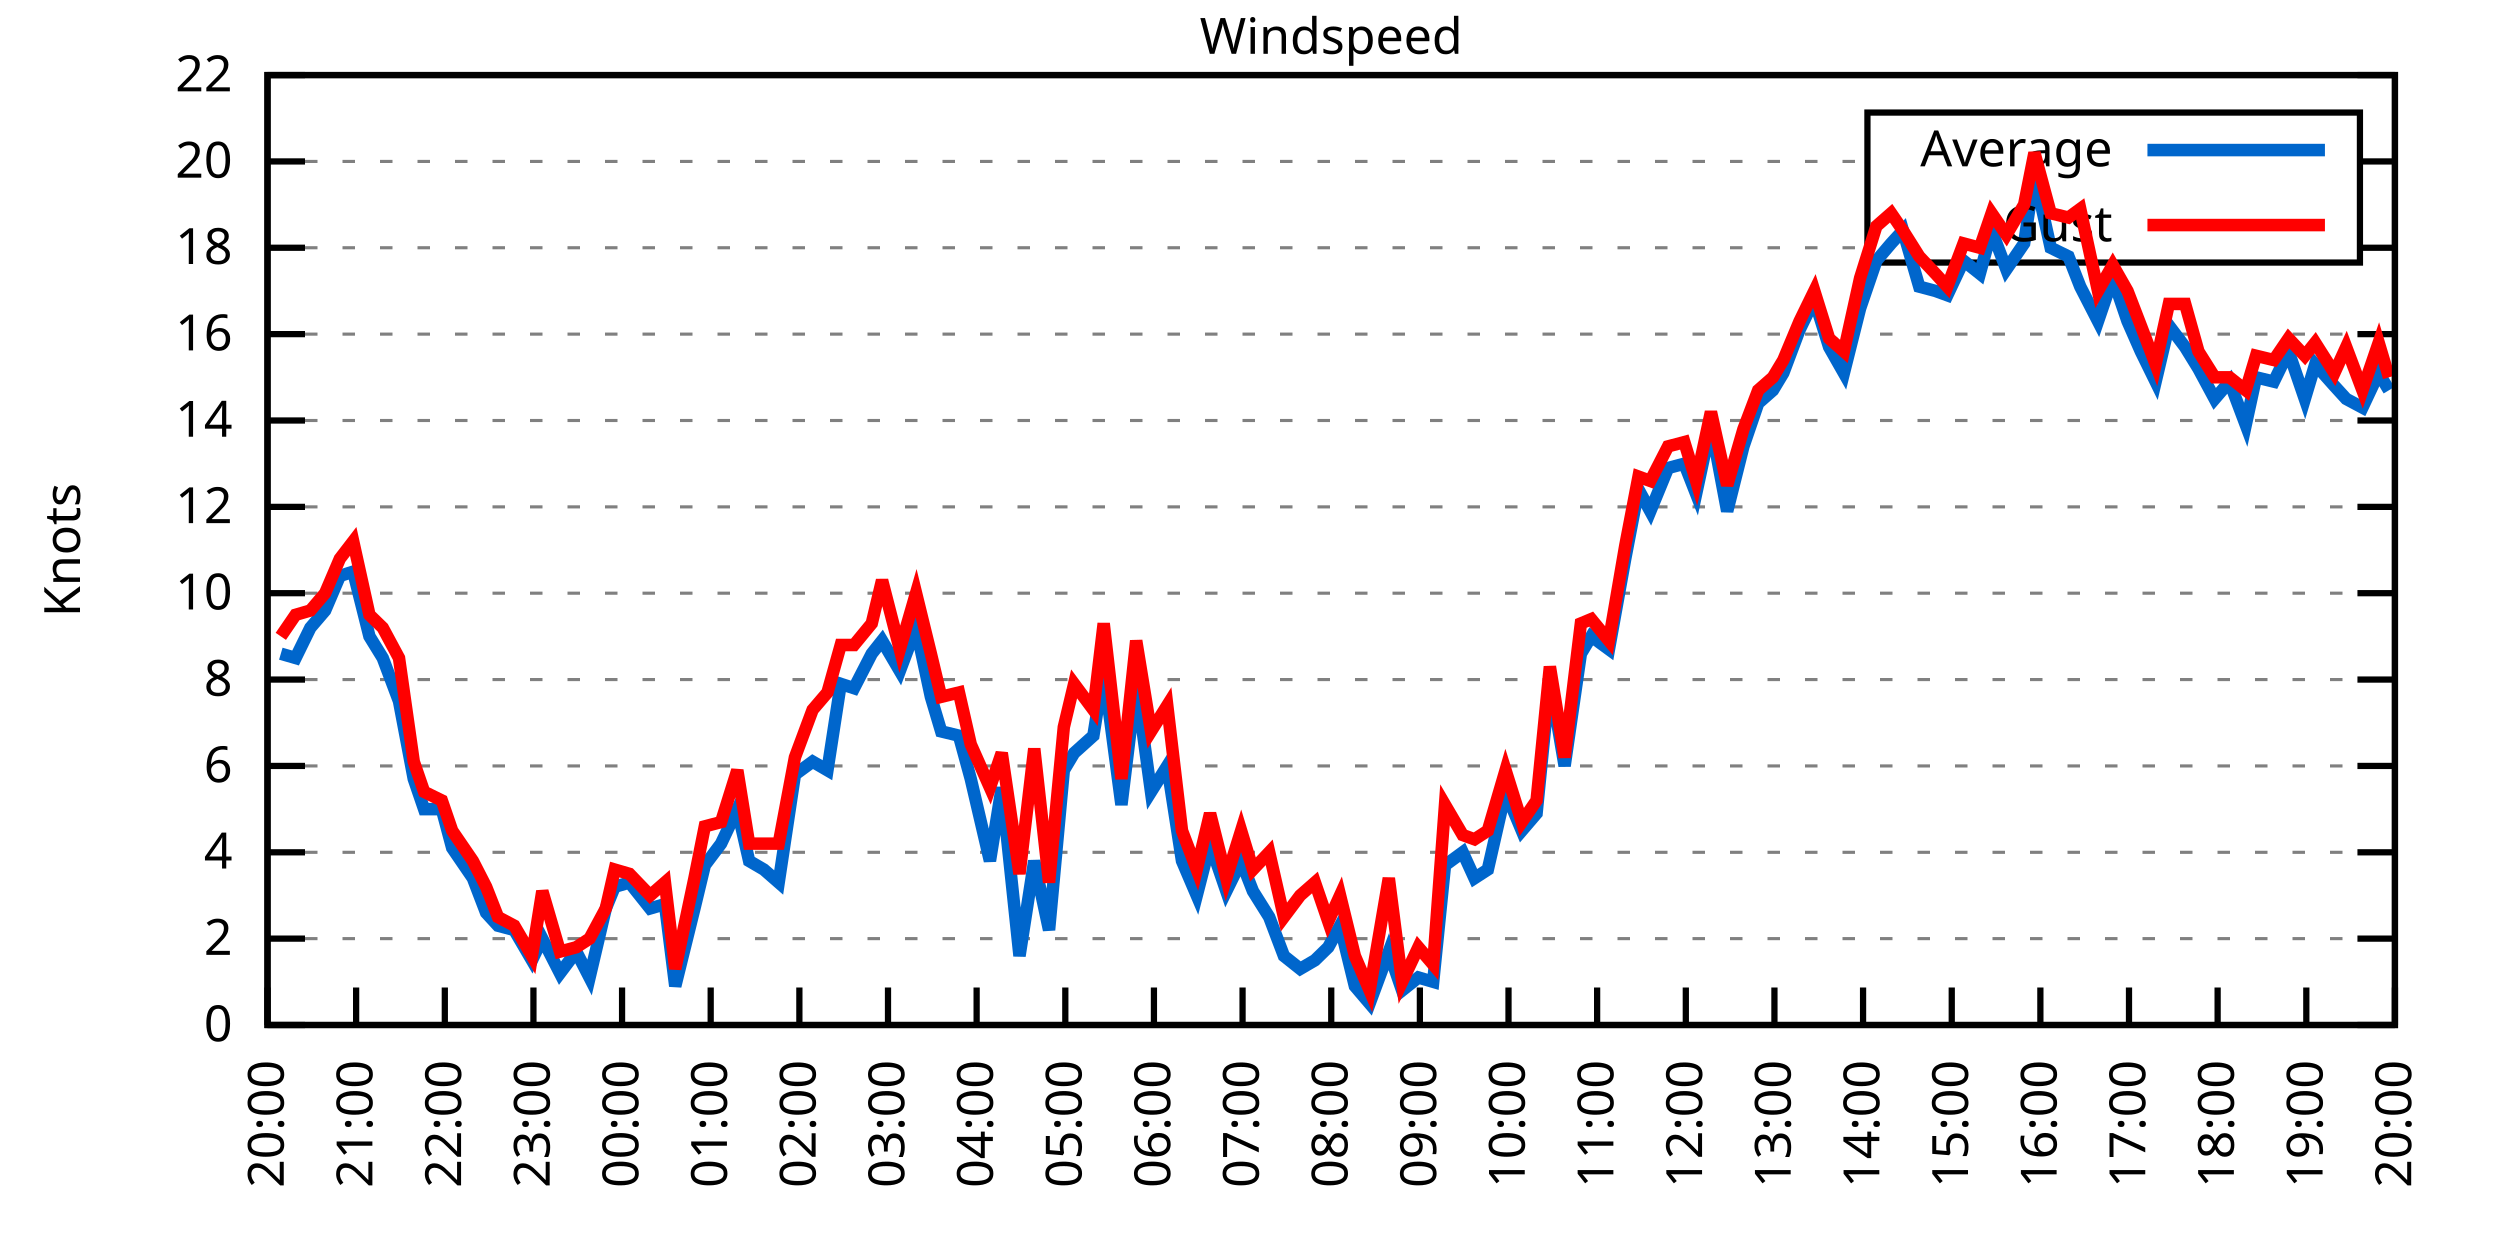
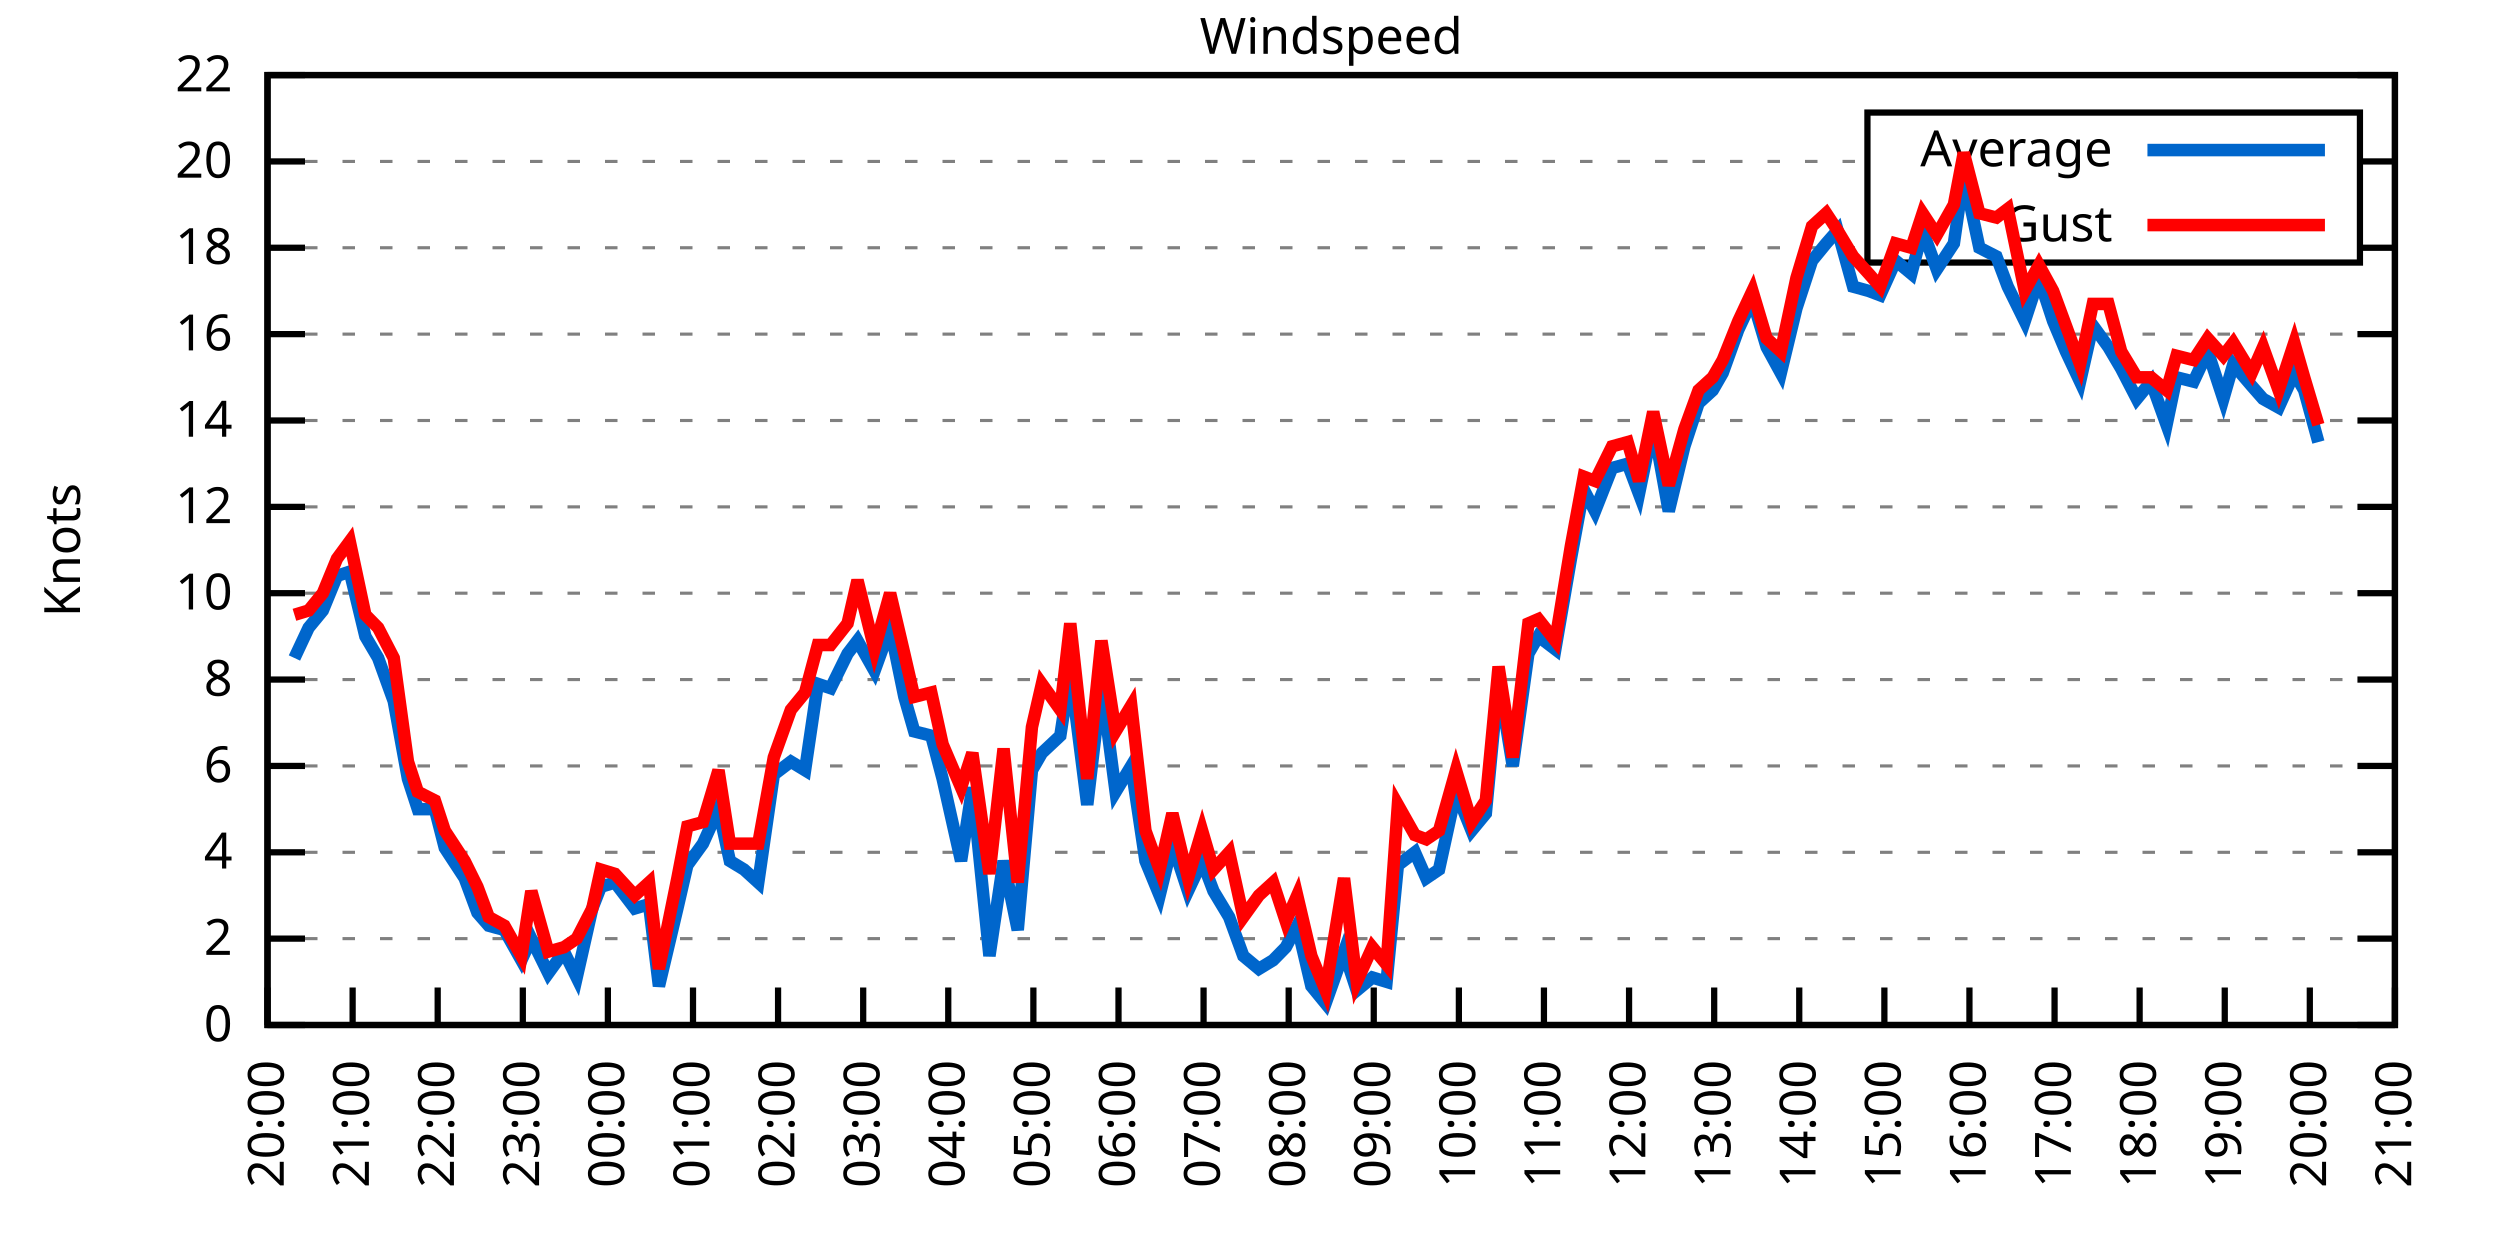
<svg xmlns="http://www.w3.org/2000/svg" xmlns:xlink="http://www.w3.org/1999/xlink" width="400" height="200" viewBox="0 0 400 200">
  <g id="gnuplot_canvas">
    <rect x="0" y="0" width="400" height="200" fill="none" />
    <defs>
      <circle id="gpDot" r="0.5" stroke-width="0.5" stroke="currentColor" />
      <path id="gpPt0" stroke-width="0.333" stroke="currentColor" d="M-1,0 h2 M0,-1 v2" />
      <path id="gpPt1" stroke-width="0.333" stroke="currentColor" d="M-1,-1 L1,1 M1,-1 L-1,1" />
      <path id="gpPt2" stroke-width="0.333" stroke="currentColor" d="M-1,0 L1,0 M0,-1 L0,1 M-1,-1 L1,1 M-1,1 L1,-1" />
      <rect id="gpPt3" stroke-width="0.333" stroke="currentColor" x="-1" y="-1" width="2" height="2" />
      <rect id="gpPt4" stroke-width="0.333" stroke="currentColor" fill="currentColor" x="-1" y="-1" width="2" height="2" />
      <circle id="gpPt5" stroke-width="0.333" stroke="currentColor" cx="0" cy="0" r="1" />
      <use xlink:href="#gpPt5" id="gpPt6" fill="currentColor" stroke="none" />
      <path id="gpPt7" stroke-width="0.333" stroke="currentColor" d="M0,-1.33 L-1.33,0.67 L1.33,0.67 z" />
      <use xlink:href="#gpPt7" id="gpPt8" fill="currentColor" stroke="none" />
      <use xlink:href="#gpPt7" id="gpPt9" stroke="currentColor" transform="rotate(180)" />
      <use xlink:href="#gpPt9" id="gpPt10" fill="currentColor" stroke="none" />
      <use xlink:href="#gpPt3" id="gpPt11" stroke="currentColor" transform="rotate(45)" />
      <use xlink:href="#gpPt11" id="gpPt12" fill="currentColor" stroke="none" />
      <path id="gpPt13" stroke-width="0.333" stroke="currentColor" d="M0,1.330 L1.265,0.411 L0.782,-1.067 L-0.782,-1.076 L-1.265,0.411 z" />
      <use xlink:href="#gpPt13" id="gpPt14" fill="currentColor" stroke="none" />
      <filter id="textbox" filterUnits="objectBoundingBox" x="0" y="0" height="1" width="1">
        <feFlood flood-color="white" flood-opacity="1" result="bgnd" />
        <feComposite in="SourceGraphic" in2="bgnd" operator="atop" />
      </filter>
      <filter id="greybox" filterUnits="objectBoundingBox" x="0" y="0" height="1" width="1">
        <feFlood flood-color="lightgrey" flood-opacity="1" result="grey" />
        <feComposite in="SourceGraphic" in2="grey" operator="atop" />
      </filter>
    </defs>
    <g fill="none" color="white" stroke="currentColor" stroke-width="1.00" stroke-linecap="butt" stroke-linejoin="miter">
</g>
    <g fill="none" color="black" stroke="currentColor" stroke-width="1.00" stroke-linecap="butt" stroke-linejoin="miter">
      <g stroke="none" shape-rendering="crispEdges">
        <polygon fill="rgb(255, 255, 255)" points="42.80,164.00 383.18,164.00 383.18,12.02 42.80,12.02 " />
      </g>
    </g>
    <g fill="none" color="black" stroke="currentColor" stroke-width="1.00" stroke-linecap="butt" stroke-linejoin="miter">
</g>
    <g fill="none" color="black" stroke="black" stroke-width="0.50" stroke-linecap="butt" stroke-linejoin="miter">
</g>
    <g fill="none" color="gray" stroke="currentColor" stroke-width="0.50" stroke-linecap="butt" stroke-linejoin="miter">
      <path stroke="gray" stroke-dasharray="2,4" class="gridline" d="M42.80,164.00 L383.19,164.00  " />
    </g>
    <g fill="none" color="gray" stroke="gray" stroke-width="1.00" stroke-linecap="butt" stroke-linejoin="miter">
</g>
    <g fill="none" color="black" stroke="currentColor" stroke-width="1.00" stroke-linecap="butt" stroke-linejoin="miter">
      <path stroke="black" d="M42.80,164.00 L48.80,164.00 M383.19,164.00 L377.19,164.00  " />
      <g transform="translate(37.20,166.60)" stroke="none" fill="black" font-family="Sans" font-size="8.00" text-anchor="end">
        <text>
          <tspan font-family="Sans"> 0</tspan>
        </text>
      </g>
    </g>
    <g fill="none" color="black" stroke="currentColor" stroke-width="1.00" stroke-linecap="butt" stroke-linejoin="miter">
</g>
    <g fill="none" color="black" stroke="black" stroke-width="0.50" stroke-linecap="butt" stroke-linejoin="miter">
</g>
    <g fill="none" color="gray" stroke="currentColor" stroke-width="0.50" stroke-linecap="butt" stroke-linejoin="miter">
      <path stroke="gray" stroke-dasharray="2,4" class="gridline" d="M42.80,150.18 L383.19,150.18  " />
    </g>
    <g fill="none" color="gray" stroke="gray" stroke-width="1.00" stroke-linecap="butt" stroke-linejoin="miter">
</g>
    <g fill="none" color="black" stroke="currentColor" stroke-width="1.00" stroke-linecap="butt" stroke-linejoin="miter">
      <path stroke="black" d="M42.80,150.18 L48.80,150.18 M383.19,150.18 L377.19,150.18  " />
      <g transform="translate(37.20,152.78)" stroke="none" fill="black" font-family="Sans" font-size="8.00" text-anchor="end">
        <text>
          <tspan font-family="Sans"> 2</tspan>
        </text>
      </g>
    </g>
    <g fill="none" color="black" stroke="currentColor" stroke-width="1.00" stroke-linecap="butt" stroke-linejoin="miter">
</g>
    <g fill="none" color="black" stroke="black" stroke-width="0.50" stroke-linecap="butt" stroke-linejoin="miter">
</g>
    <g fill="none" color="gray" stroke="currentColor" stroke-width="0.50" stroke-linecap="butt" stroke-linejoin="miter">
      <path stroke="gray" stroke-dasharray="2,4" class="gridline" d="M42.80,136.37 L383.19,136.37  " />
    </g>
    <g fill="none" color="gray" stroke="gray" stroke-width="1.00" stroke-linecap="butt" stroke-linejoin="miter">
</g>
    <g fill="none" color="black" stroke="currentColor" stroke-width="1.00" stroke-linecap="butt" stroke-linejoin="miter">
      <path stroke="black" d="M42.80,136.37 L48.80,136.37 M383.19,136.37 L377.19,136.37  " />
      <g transform="translate(37.20,138.97)" stroke="none" fill="black" font-family="Sans" font-size="8.00" text-anchor="end">
        <text>
          <tspan font-family="Sans"> 4</tspan>
        </text>
      </g>
    </g>
    <g fill="none" color="black" stroke="currentColor" stroke-width="1.00" stroke-linecap="butt" stroke-linejoin="miter">
</g>
    <g fill="none" color="black" stroke="black" stroke-width="0.50" stroke-linecap="butt" stroke-linejoin="miter">
</g>
    <g fill="none" color="gray" stroke="currentColor" stroke-width="0.50" stroke-linecap="butt" stroke-linejoin="miter">
      <path stroke="gray" stroke-dasharray="2,4" class="gridline" d="M42.80,122.55 L383.19,122.55  " />
    </g>
    <g fill="none" color="gray" stroke="gray" stroke-width="1.00" stroke-linecap="butt" stroke-linejoin="miter">
</g>
    <g fill="none" color="black" stroke="currentColor" stroke-width="1.00" stroke-linecap="butt" stroke-linejoin="miter">
      <path stroke="black" d="M42.80,122.55 L48.80,122.55 M383.19,122.55 L377.19,122.55  " />
      <g transform="translate(37.20,125.15)" stroke="none" fill="black" font-family="Sans" font-size="8.00" text-anchor="end">
        <text>
          <tspan font-family="Sans"> 6</tspan>
        </text>
      </g>
    </g>
    <g fill="none" color="black" stroke="currentColor" stroke-width="1.00" stroke-linecap="butt" stroke-linejoin="miter">
</g>
    <g fill="none" color="black" stroke="black" stroke-width="0.50" stroke-linecap="butt" stroke-linejoin="miter">
</g>
    <g fill="none" color="gray" stroke="currentColor" stroke-width="0.50" stroke-linecap="butt" stroke-linejoin="miter">
      <path stroke="gray" stroke-dasharray="2,4" class="gridline" d="M42.80,108.73 L383.19,108.73  " />
    </g>
    <g fill="none" color="gray" stroke="gray" stroke-width="1.00" stroke-linecap="butt" stroke-linejoin="miter">
</g>
    <g fill="none" color="black" stroke="currentColor" stroke-width="1.00" stroke-linecap="butt" stroke-linejoin="miter">
      <path stroke="black" d="M42.80,108.73 L48.80,108.73 M383.19,108.73 L377.19,108.73  " />
      <g transform="translate(37.20,111.33)" stroke="none" fill="black" font-family="Sans" font-size="8.00" text-anchor="end">
        <text>
          <tspan font-family="Sans"> 8</tspan>
        </text>
      </g>
    </g>
    <g fill="none" color="black" stroke="currentColor" stroke-width="1.00" stroke-linecap="butt" stroke-linejoin="miter">
</g>
    <g fill="none" color="black" stroke="black" stroke-width="0.50" stroke-linecap="butt" stroke-linejoin="miter">
</g>
    <g fill="none" color="gray" stroke="currentColor" stroke-width="0.50" stroke-linecap="butt" stroke-linejoin="miter">
      <path stroke="gray" stroke-dasharray="2,4" class="gridline" d="M42.80,94.91 L383.19,94.91  " />
    </g>
    <g fill="none" color="gray" stroke="gray" stroke-width="1.00" stroke-linecap="butt" stroke-linejoin="miter">
</g>
    <g fill="none" color="black" stroke="currentColor" stroke-width="1.00" stroke-linecap="butt" stroke-linejoin="miter">
      <path stroke="black" d="M42.80,94.91 L48.80,94.91 M383.19,94.91 L377.19,94.91  " />
      <g transform="translate(37.20,97.51)" stroke="none" fill="black" font-family="Sans" font-size="8.00" text-anchor="end">
        <text>
          <tspan font-family="Sans"> 10</tspan>
        </text>
      </g>
    </g>
    <g fill="none" color="black" stroke="currentColor" stroke-width="1.00" stroke-linecap="butt" stroke-linejoin="miter">
</g>
    <g fill="none" color="black" stroke="black" stroke-width="0.50" stroke-linecap="butt" stroke-linejoin="miter">
</g>
    <g fill="none" color="gray" stroke="currentColor" stroke-width="0.50" stroke-linecap="butt" stroke-linejoin="miter">
      <path stroke="gray" stroke-dasharray="2,4" class="gridline" d="M42.80,81.10 L383.19,81.10  " />
    </g>
    <g fill="none" color="gray" stroke="gray" stroke-width="1.00" stroke-linecap="butt" stroke-linejoin="miter">
</g>
    <g fill="none" color="black" stroke="currentColor" stroke-width="1.00" stroke-linecap="butt" stroke-linejoin="miter">
      <path stroke="black" d="M42.80,81.10 L48.80,81.10 M383.19,81.10 L377.19,81.10  " />
      <g transform="translate(37.20,83.70)" stroke="none" fill="black" font-family="Sans" font-size="8.00" text-anchor="end">
        <text>
          <tspan font-family="Sans"> 12</tspan>
        </text>
      </g>
    </g>
    <g fill="none" color="black" stroke="currentColor" stroke-width="1.00" stroke-linecap="butt" stroke-linejoin="miter">
</g>
    <g fill="none" color="black" stroke="black" stroke-width="0.50" stroke-linecap="butt" stroke-linejoin="miter">
</g>
    <g fill="none" color="gray" stroke="currentColor" stroke-width="0.50" stroke-linecap="butt" stroke-linejoin="miter">
      <path stroke="gray" stroke-dasharray="2,4" class="gridline" d="M42.80,67.28 L383.19,67.28  " />
    </g>
    <g fill="none" color="gray" stroke="gray" stroke-width="1.00" stroke-linecap="butt" stroke-linejoin="miter">
</g>
    <g fill="none" color="black" stroke="currentColor" stroke-width="1.00" stroke-linecap="butt" stroke-linejoin="miter">
      <path stroke="black" d="M42.80,67.28 L48.80,67.28 M383.19,67.28 L377.19,67.28  " />
      <g transform="translate(37.20,69.88)" stroke="none" fill="black" font-family="Sans" font-size="8.00" text-anchor="end">
        <text>
          <tspan font-family="Sans"> 14</tspan>
        </text>
      </g>
    </g>
    <g fill="none" color="black" stroke="currentColor" stroke-width="1.00" stroke-linecap="butt" stroke-linejoin="miter">
</g>
    <g fill="none" color="black" stroke="black" stroke-width="0.50" stroke-linecap="butt" stroke-linejoin="miter">
</g>
    <g fill="none" color="gray" stroke="currentColor" stroke-width="0.50" stroke-linecap="butt" stroke-linejoin="miter">
      <path stroke="gray" stroke-dasharray="2,4" class="gridline" d="M42.80,53.46 L383.19,53.46  " />
    </g>
    <g fill="none" color="gray" stroke="gray" stroke-width="1.00" stroke-linecap="butt" stroke-linejoin="miter">
</g>
    <g fill="none" color="black" stroke="currentColor" stroke-width="1.00" stroke-linecap="butt" stroke-linejoin="miter">
      <path stroke="black" d="M42.80,53.46 L48.80,53.46 M383.19,53.46 L377.19,53.46  " />
      <g transform="translate(37.20,56.06)" stroke="none" fill="black" font-family="Sans" font-size="8.00" text-anchor="end">
        <text>
          <tspan font-family="Sans"> 16</tspan>
        </text>
      </g>
    </g>
    <g fill="none" color="black" stroke="currentColor" stroke-width="1.00" stroke-linecap="butt" stroke-linejoin="miter">
</g>
    <g fill="none" color="black" stroke="black" stroke-width="0.50" stroke-linecap="butt" stroke-linejoin="miter">
</g>
    <g fill="none" color="gray" stroke="currentColor" stroke-width="0.50" stroke-linecap="butt" stroke-linejoin="miter">
      <path stroke="gray" stroke-dasharray="2,4" class="gridline" d="M42.80,39.64 L298.79,39.64 M377.59,39.64 L383.19,39.64  " />
    </g>
    <g fill="none" color="gray" stroke="gray" stroke-width="1.00" stroke-linecap="butt" stroke-linejoin="miter">
</g>
    <g fill="none" color="black" stroke="currentColor" stroke-width="1.00" stroke-linecap="butt" stroke-linejoin="miter">
      <path stroke="black" d="M42.80,39.64 L48.80,39.64 M383.19,39.64 L377.19,39.64  " />
      <g transform="translate(37.20,42.24)" stroke="none" fill="black" font-family="Sans" font-size="8.00" text-anchor="end">
        <text>
          <tspan font-family="Sans"> 18</tspan>
        </text>
      </g>
    </g>
    <g fill="none" color="black" stroke="currentColor" stroke-width="1.00" stroke-linecap="butt" stroke-linejoin="miter">
</g>
    <g fill="none" color="black" stroke="black" stroke-width="0.50" stroke-linecap="butt" stroke-linejoin="miter">
</g>
    <g fill="none" color="gray" stroke="currentColor" stroke-width="0.50" stroke-linecap="butt" stroke-linejoin="miter">
      <path stroke="gray" stroke-dasharray="2,4" class="gridline" d="M42.80,25.83 L298.79,25.83 M377.59,25.83 L383.19,25.83  " />
    </g>
    <g fill="none" color="gray" stroke="gray" stroke-width="1.00" stroke-linecap="butt" stroke-linejoin="miter">
</g>
    <g fill="none" color="black" stroke="currentColor" stroke-width="1.00" stroke-linecap="butt" stroke-linejoin="miter">
      <path stroke="black" d="M42.80,25.83 L48.80,25.83 M383.19,25.83 L377.19,25.83  " />
      <g transform="translate(37.20,28.43)" stroke="none" fill="black" font-family="Sans" font-size="8.00" text-anchor="end">
        <text>
          <tspan font-family="Sans"> 20</tspan>
        </text>
      </g>
    </g>
    <g fill="none" color="black" stroke="currentColor" stroke-width="1.00" stroke-linecap="butt" stroke-linejoin="miter">
</g>
    <g fill="none" color="black" stroke="black" stroke-width="0.50" stroke-linecap="butt" stroke-linejoin="miter">
</g>
    <g fill="none" color="gray" stroke="currentColor" stroke-width="0.50" stroke-linecap="butt" stroke-linejoin="miter">
      <path stroke="gray" stroke-dasharray="2,4" class="gridline" d="M42.80,12.01 L383.19,12.01  " />
    </g>
    <g fill="none" color="gray" stroke="gray" stroke-width="1.00" stroke-linecap="butt" stroke-linejoin="miter">
</g>
    <g fill="none" color="black" stroke="currentColor" stroke-width="1.00" stroke-linecap="butt" stroke-linejoin="miter">
      <path stroke="black" d="M42.80,12.01 L48.80,12.01 M383.19,12.01 L377.19,12.01  " />
      <g transform="translate(37.20,14.61)" stroke="none" fill="black" font-family="Sans" font-size="8.00" text-anchor="end">
        <text>
          <tspan font-family="Sans"> 22</tspan>
        </text>
      </g>
    </g>
    <g fill="none" color="black" stroke="currentColor" stroke-width="1.00" stroke-linecap="butt" stroke-linejoin="miter">
      <path stroke="black" d="M42.80,164.00 L42.80,158.00  " />
      <g transform="translate(45.40,169.60) rotate(270.00)" stroke="none" fill="black" font-family="Sans" font-size="8.00" text-anchor="end">
        <text>
          <tspan font-family="Sans">20:00</tspan>
        </text>
      </g>
    </g>
    <g fill="none" color="black" stroke="currentColor" stroke-width="1.00" stroke-linecap="butt" stroke-linejoin="miter">
-       <path stroke="black" d="M56.98,164.00 L56.98,158.00  " />
-       <g transform="translate(59.58,169.60) rotate(270.00)" stroke="none" fill="black" font-family="Sans" font-size="8.00" text-anchor="end">
+       <path stroke="black" d="M56.42,164.00 L56.42,158.00  " />
+       <g transform="translate(59.02,169.60) rotate(270.00)" stroke="none" fill="black" font-family="Sans" font-size="8.00" text-anchor="end">
        <text>
          <tspan font-family="Sans">21:00</tspan>
        </text>
      </g>
    </g>
    <g fill="none" color="black" stroke="currentColor" stroke-width="1.00" stroke-linecap="butt" stroke-linejoin="miter">
-       <path stroke="black" d="M71.17,164.00 L71.17,158.00  " />
-       <g transform="translate(73.77,169.60) rotate(270.00)" stroke="none" fill="black" font-family="Sans" font-size="8.00" text-anchor="end">
+       <path stroke="black" d="M70.03,164.00 L70.03,158.00  " />
+       <g transform="translate(72.63,169.60) rotate(270.00)" stroke="none" fill="black" font-family="Sans" font-size="8.00" text-anchor="end">
        <text>
          <tspan font-family="Sans">22:00</tspan>
        </text>
      </g>
    </g>
    <g fill="none" color="black" stroke="currentColor" stroke-width="1.00" stroke-linecap="butt" stroke-linejoin="miter">
-       <path stroke="black" d="M85.35,164.00 L85.35,158.00  " />
-       <g transform="translate(87.95,169.60) rotate(270.00)" stroke="none" fill="black" font-family="Sans" font-size="8.00" text-anchor="end">
+       <path stroke="black" d="M83.65,164.00 L83.65,158.00  " />
+       <g transform="translate(86.25,169.60) rotate(270.00)" stroke="none" fill="black" font-family="Sans" font-size="8.00" text-anchor="end">
        <text>
          <tspan font-family="Sans">23:00</tspan>
        </text>
      </g>
    </g>
    <g fill="none" color="black" stroke="currentColor" stroke-width="1.00" stroke-linecap="butt" stroke-linejoin="miter">
-       <path stroke="black" d="M99.53,164.00 L99.53,158.00  " />
-       <g transform="translate(102.13,169.60) rotate(270.00)" stroke="none" fill="black" font-family="Sans" font-size="8.00" text-anchor="end">
+       <path stroke="black" d="M97.26,164.00 L97.26,158.00  " />
+       <g transform="translate(99.86,169.60) rotate(270.00)" stroke="none" fill="black" font-family="Sans" font-size="8.00" text-anchor="end">
        <text>
          <tspan font-family="Sans">00:00</tspan>
        </text>
      </g>
    </g>
    <g fill="none" color="black" stroke="currentColor" stroke-width="1.00" stroke-linecap="butt" stroke-linejoin="miter">
-       <path stroke="black" d="M113.71,164.00 L113.71,158.00  " />
-       <g transform="translate(116.31,169.60) rotate(270.00)" stroke="none" fill="black" font-family="Sans" font-size="8.00" text-anchor="end">
+       <path stroke="black" d="M110.88,164.00 L110.88,158.00  " />
+       <g transform="translate(113.48,169.60) rotate(270.00)" stroke="none" fill="black" font-family="Sans" font-size="8.00" text-anchor="end">
        <text>
          <tspan font-family="Sans">01:00</tspan>
        </text>
      </g>
    </g>
    <g fill="none" color="black" stroke="currentColor" stroke-width="1.00" stroke-linecap="butt" stroke-linejoin="miter">
-       <path stroke="black" d="M127.90,164.00 L127.90,158.00  " />
-       <g transform="translate(130.50,169.60) rotate(270.00)" stroke="none" fill="black" font-family="Sans" font-size="8.00" text-anchor="end">
+       <path stroke="black" d="M124.49,164.00 L124.49,158.00  " />
+       <g transform="translate(127.09,169.60) rotate(270.00)" stroke="none" fill="black" font-family="Sans" font-size="8.00" text-anchor="end">
        <text>
          <tspan font-family="Sans">02:00</tspan>
        </text>
      </g>
    </g>
    <g fill="none" color="black" stroke="currentColor" stroke-width="1.00" stroke-linecap="butt" stroke-linejoin="miter">
-       <path stroke="black" d="M142.08,164.00 L142.08,158.00  " />
-       <g transform="translate(144.68,169.60) rotate(270.00)" stroke="none" fill="black" font-family="Sans" font-size="8.00" text-anchor="end">
+       <path stroke="black" d="M138.11,164.00 L138.11,158.00  " />
+       <g transform="translate(140.71,169.60) rotate(270.00)" stroke="none" fill="black" font-family="Sans" font-size="8.00" text-anchor="end">
        <text>
          <tspan font-family="Sans">03:00</tspan>
        </text>
      </g>
    </g>
    <g fill="none" color="black" stroke="currentColor" stroke-width="1.00" stroke-linecap="butt" stroke-linejoin="miter">
-       <path stroke="black" d="M156.26,164.00 L156.26,158.00  " />
-       <g transform="translate(158.86,169.60) rotate(270.00)" stroke="none" fill="black" font-family="Sans" font-size="8.00" text-anchor="end">
+       <path stroke="black" d="M151.72,164.00 L151.72,158.00  " />
+       <g transform="translate(154.32,169.60) rotate(270.00)" stroke="none" fill="black" font-family="Sans" font-size="8.00" text-anchor="end">
        <text>
          <tspan font-family="Sans">04:00</tspan>
        </text>
      </g>
    </g>
    <g fill="none" color="black" stroke="currentColor" stroke-width="1.00" stroke-linecap="butt" stroke-linejoin="miter">
-       <path stroke="black" d="M170.45,164.00 L170.45,158.00  " />
-       <g transform="translate(173.05,169.60) rotate(270.00)" stroke="none" fill="black" font-family="Sans" font-size="8.00" text-anchor="end">
+       <path stroke="black" d="M165.34,164.00 L165.34,158.00  " />
+       <g transform="translate(167.94,169.60) rotate(270.00)" stroke="none" fill="black" font-family="Sans" font-size="8.00" text-anchor="end">
        <text>
          <tspan font-family="Sans">05:00</tspan>
        </text>
      </g>
    </g>
    <g fill="none" color="black" stroke="currentColor" stroke-width="1.00" stroke-linecap="butt" stroke-linejoin="miter">
-       <path stroke="black" d="M184.63,164.00 L184.63,158.00  " />
-       <g transform="translate(187.23,169.60) rotate(270.00)" stroke="none" fill="black" font-family="Sans" font-size="8.00" text-anchor="end">
+       <path stroke="black" d="M178.96,164.00 L178.96,158.00  " />
+       <g transform="translate(181.56,169.60) rotate(270.00)" stroke="none" fill="black" font-family="Sans" font-size="8.00" text-anchor="end">
        <text>
          <tspan font-family="Sans">06:00</tspan>
        </text>
      </g>
    </g>
    <g fill="none" color="black" stroke="currentColor" stroke-width="1.00" stroke-linecap="butt" stroke-linejoin="miter">
-       <path stroke="black" d="M198.81,164.00 L198.81,158.00  " />
-       <g transform="translate(201.41,169.60) rotate(270.00)" stroke="none" fill="black" font-family="Sans" font-size="8.00" text-anchor="end">
+       <path stroke="black" d="M192.57,164.00 L192.57,158.00  " />
+       <g transform="translate(195.17,169.60) rotate(270.00)" stroke="none" fill="black" font-family="Sans" font-size="8.00" text-anchor="end">
        <text>
          <tspan font-family="Sans">07:00</tspan>
        </text>
      </g>
    </g>
    <g fill="none" color="black" stroke="currentColor" stroke-width="1.00" stroke-linecap="butt" stroke-linejoin="miter">
-       <path stroke="black" d="M213.00,164.00 L213.00,158.00  " />
-       <g transform="translate(215.60,169.60) rotate(270.00)" stroke="none" fill="black" font-family="Sans" font-size="8.00" text-anchor="end">
+       <path stroke="black" d="M206.19,164.00 L206.19,158.00  " />
+       <g transform="translate(208.79,169.60) rotate(270.00)" stroke="none" fill="black" font-family="Sans" font-size="8.00" text-anchor="end">
        <text>
          <tspan font-family="Sans">08:00</tspan>
        </text>
      </g>
    </g>
    <g fill="none" color="black" stroke="currentColor" stroke-width="1.00" stroke-linecap="butt" stroke-linejoin="miter">
-       <path stroke="black" d="M227.18,164.00 L227.18,158.00  " />
-       <g transform="translate(229.78,169.60) rotate(270.00)" stroke="none" fill="black" font-family="Sans" font-size="8.00" text-anchor="end">
+       <path stroke="black" d="M219.80,164.00 L219.80,158.00  " />
+       <g transform="translate(222.40,169.60) rotate(270.00)" stroke="none" fill="black" font-family="Sans" font-size="8.00" text-anchor="end">
        <text>
          <tspan font-family="Sans">09:00</tspan>
        </text>
      </g>
    </g>
    <g fill="none" color="black" stroke="currentColor" stroke-width="1.00" stroke-linecap="butt" stroke-linejoin="miter">
-       <path stroke="black" d="M241.36,164.00 L241.36,158.00  " />
-       <g transform="translate(243.96,169.60) rotate(270.00)" stroke="none" fill="black" font-family="Sans" font-size="8.00" text-anchor="end">
+       <path stroke="black" d="M233.42,164.00 L233.42,158.00  " />
+       <g transform="translate(236.02,169.60) rotate(270.00)" stroke="none" fill="black" font-family="Sans" font-size="8.00" text-anchor="end">
        <text>
          <tspan font-family="Sans">10:00</tspan>
        </text>
      </g>
    </g>
    <g fill="none" color="black" stroke="currentColor" stroke-width="1.00" stroke-linecap="butt" stroke-linejoin="miter">
-       <path stroke="black" d="M255.54,164.00 L255.54,158.00  " />
-       <g transform="translate(258.14,169.60) rotate(270.00)" stroke="none" fill="black" font-family="Sans" font-size="8.00" text-anchor="end">
+       <path stroke="black" d="M247.03,164.00 L247.03,158.00  " />
+       <g transform="translate(249.63,169.60) rotate(270.00)" stroke="none" fill="black" font-family="Sans" font-size="8.00" text-anchor="end">
        <text>
          <tspan font-family="Sans">11:00</tspan>
        </text>
      </g>
    </g>
    <g fill="none" color="black" stroke="currentColor" stroke-width="1.00" stroke-linecap="butt" stroke-linejoin="miter">
-       <path stroke="black" d="M269.73,164.00 L269.73,158.00  " />
-       <g transform="translate(272.33,169.60) rotate(270.00)" stroke="none" fill="black" font-family="Sans" font-size="8.00" text-anchor="end">
+       <path stroke="black" d="M260.65,164.00 L260.65,158.00  " />
+       <g transform="translate(263.25,169.60) rotate(270.00)" stroke="none" fill="black" font-family="Sans" font-size="8.00" text-anchor="end">
        <text>
          <tspan font-family="Sans">12:00</tspan>
        </text>
      </g>
    </g>
    <g fill="none" color="black" stroke="currentColor" stroke-width="1.00" stroke-linecap="butt" stroke-linejoin="miter">
-       <path stroke="black" d="M283.91,164.00 L283.91,158.00  " />
-       <g transform="translate(286.51,169.60) rotate(270.00)" stroke="none" fill="black" font-family="Sans" font-size="8.00" text-anchor="end">
+       <path stroke="black" d="M274.27,164.00 L274.27,158.00  " />
+       <g transform="translate(276.87,169.60) rotate(270.00)" stroke="none" fill="black" font-family="Sans" font-size="8.00" text-anchor="end">
        <text>
          <tspan font-family="Sans">13:00</tspan>
        </text>
      </g>
    </g>
    <g fill="none" color="black" stroke="currentColor" stroke-width="1.00" stroke-linecap="butt" stroke-linejoin="miter">
-       <path stroke="black" d="M298.09,164.00 L298.09,158.00  " />
-       <g transform="translate(300.69,169.60) rotate(270.00)" stroke="none" fill="black" font-family="Sans" font-size="8.00" text-anchor="end">
+       <path stroke="black" d="M287.88,164.00 L287.88,158.00  " />
+       <g transform="translate(290.48,169.60) rotate(270.00)" stroke="none" fill="black" font-family="Sans" font-size="8.00" text-anchor="end">
        <text>
          <tspan font-family="Sans">14:00</tspan>
        </text>
      </g>
    </g>
    <g fill="none" color="black" stroke="currentColor" stroke-width="1.00" stroke-linecap="butt" stroke-linejoin="miter">
-       <path stroke="black" d="M312.28,164.00 L312.28,158.00  " />
-       <g transform="translate(314.88,169.60) rotate(270.00)" stroke="none" fill="black" font-family="Sans" font-size="8.00" text-anchor="end">
+       <path stroke="black" d="M301.50,164.00 L301.50,158.00  " />
+       <g transform="translate(304.10,169.60) rotate(270.00)" stroke="none" fill="black" font-family="Sans" font-size="8.00" text-anchor="end">
        <text>
          <tspan font-family="Sans">15:00</tspan>
        </text>
      </g>
    </g>
    <g fill="none" color="black" stroke="currentColor" stroke-width="1.00" stroke-linecap="butt" stroke-linejoin="miter">
-       <path stroke="black" d="M326.46,164.00 L326.46,158.00  " />
-       <g transform="translate(329.06,169.60) rotate(270.00)" stroke="none" fill="black" font-family="Sans" font-size="8.00" text-anchor="end">
+       <path stroke="black" d="M315.11,164.00 L315.11,158.00  " />
+       <g transform="translate(317.71,169.60) rotate(270.00)" stroke="none" fill="black" font-family="Sans" font-size="8.00" text-anchor="end">
        <text>
          <tspan font-family="Sans">16:00</tspan>
        </text>
      </g>
    </g>
    <g fill="none" color="black" stroke="currentColor" stroke-width="1.00" stroke-linecap="butt" stroke-linejoin="miter">
-       <path stroke="black" d="M340.64,164.00 L340.64,158.00  " />
-       <g transform="translate(343.24,169.60) rotate(270.00)" stroke="none" fill="black" font-family="Sans" font-size="8.00" text-anchor="end">
+       <path stroke="black" d="M328.73,164.00 L328.73,158.00  " />
+       <g transform="translate(331.33,169.60) rotate(270.00)" stroke="none" fill="black" font-family="Sans" font-size="8.00" text-anchor="end">
        <text>
          <tspan font-family="Sans">17:00</tspan>
        </text>
      </g>
    </g>
    <g fill="none" color="black" stroke="currentColor" stroke-width="1.00" stroke-linecap="butt" stroke-linejoin="miter">
-       <path stroke="black" d="M354.82,164.00 L354.82,158.00  " />
-       <g transform="translate(357.42,169.60) rotate(270.00)" stroke="none" fill="black" font-family="Sans" font-size="8.00" text-anchor="end">
+       <path stroke="black" d="M342.34,164.00 L342.34,158.00  " />
+       <g transform="translate(344.94,169.60) rotate(270.00)" stroke="none" fill="black" font-family="Sans" font-size="8.00" text-anchor="end">
        <text>
          <tspan font-family="Sans">18:00</tspan>
        </text>
      </g>
    </g>
    <g fill="none" color="black" stroke="currentColor" stroke-width="1.00" stroke-linecap="butt" stroke-linejoin="miter">
-       <path stroke="black" d="M369.01,164.00 L369.01,158.00  " />
-       <g transform="translate(371.61,169.60) rotate(270.00)" stroke="none" fill="black" font-family="Sans" font-size="8.00" text-anchor="end">
+       <path stroke="black" d="M355.96,164.00 L355.96,158.00  " />
+       <g transform="translate(358.56,169.60) rotate(270.00)" stroke="none" fill="black" font-family="Sans" font-size="8.00" text-anchor="end">
        <text>
          <tspan font-family="Sans">19:00</tspan>
+         </text>
+       </g>
+     </g>
+     <g fill="none" color="black" stroke="currentColor" stroke-width="1.00" stroke-linecap="butt" stroke-linejoin="miter">
+       <path stroke="black" d="M369.57,164.00 L369.57,158.00  " />
+       <g transform="translate(372.17,169.60) rotate(270.00)" stroke="none" fill="black" font-family="Sans" font-size="8.00" text-anchor="end">
+         <text>
+           <tspan font-family="Sans">20:00</tspan>
        </text>
      </g>
    </g>
    <g fill="none" color="black" stroke="currentColor" stroke-width="1.00" stroke-linecap="butt" stroke-linejoin="miter">
      <path stroke="black" d="M383.19,164.00 L383.19,158.00  " />
      <g transform="translate(385.79,169.60) rotate(270.00)" stroke="none" fill="black" font-family="Sans" font-size="8.00" text-anchor="end">
        <text>
-           <tspan font-family="Sans">20:00</tspan>
+           <tspan font-family="Sans">21:00</tspan>
        </text>
      </g>
    </g>
    <g fill="none" color="black" stroke="currentColor" stroke-width="1.00" stroke-linecap="butt" stroke-linejoin="miter">
</g>
    <g fill="none" color="black" stroke="currentColor" stroke-width="1.00" stroke-linecap="butt" stroke-linejoin="miter">
      <path stroke="black" d="M42.80,12.01 L42.80,164.00 L383.19,164.00 L383.19,12.01 L42.80,12.01 Z  " />
    </g>
    <g fill="none" color="black" stroke="currentColor" stroke-width="1.00" stroke-linecap="butt" stroke-linejoin="miter">
</g>
    <g fill="none" color="black" stroke="currentColor" stroke-width="1.00" stroke-linecap="butt" stroke-linejoin="miter">
      <path stroke="black" d="M298.79,42.01 L298.79,18.01 L377.59,18.01 L377.59,42.01 L298.79,42.01 Z  " />
    </g>
    <g id="Windspeed_plot_1">
      <g fill="none" color="white" stroke="black" stroke-width="2.00" stroke-linecap="butt" stroke-linejoin="miter">
</g>
      <g fill="none" color="black" stroke="currentColor" stroke-width="2.00" stroke-linecap="butt" stroke-linejoin="miter">
        <g transform="translate(337.99,26.61)" stroke="none" fill="black" font-family="Sans" font-size="8.00" text-anchor="end">
          <text>
            <tspan font-family="Sans">Average</tspan>
          </text>
        </g>
      </g>
      <g fill="none" color="black" stroke="currentColor" stroke-width="2.00" stroke-linecap="butt" stroke-linejoin="miter">
-         <path stroke="rgb(  0, 102, 204)" d="M343.59,24.01 L371.99,24.01 M44.93,104.59 L47.29,105.28 L49.66,100.44 L52.02,97.68 L54.38,92.15 L56.51,91.46   L59.11,101.82 L61.24,105.28 L63.84,112.19 L66.20,124.62 L67.86,129.46 L70.69,129.46 L72.35,135.67 L75.66,140.51   L77.78,146.04 L79.68,148.11 L82.28,148.80 L85.11,153.64 L86.77,150.18 L89.60,155.71 L92.20,152.26 L94.33,156.40   L96.93,145.35 L98.35,141.89 L100.71,141.20 L104.02,145.35 L106.39,144.66 L108.04,157.78 L111.11,145.35 L112.77,138.44   L115.37,134.98 L117.97,129.46 L119.86,137.75 L122.22,139.13 L124.59,141.20 L127.19,123.93 L130.02,121.86 L132.39,123.24   L134.52,109.42 L136.64,110.11 L139.48,104.59 L141.13,102.51 L143.97,107.35 L146.57,100.44 L148.94,111.49 L150.59,117.02   L153.43,117.71 L155.32,124.62 L158.39,137.75 L160.28,126.00 L163.12,152.95 L165.48,137.75 L167.85,148.80 L170.21,123.24   L171.86,120.48 L174.94,117.71 L176.59,107.35 L179.43,128.77 L181.79,109.42 L184.16,126.69 L186.76,122.55 L189.12,137.75   L191.48,143.27 L193.61,134.98 L196.21,142.58 L198.58,137.75 L200.47,142.58 L203.07,146.73 L205.43,152.95 L208.03,155.02   L210.39,153.64 L212.52,151.56 L214.41,148.11 L216.78,157.78 L219.14,160.55 L222.21,152.26 L224.34,158.47 L226.94,156.40   L229.31,157.09 L231.20,138.44 L234.03,136.37 L235.92,140.51 L238.05,139.13 L240.89,126.69 L243.49,132.91 L245.85,130.15   L247.98,108.73 L250.34,122.55 L252.94,104.59 L254.60,101.82 L257.43,103.89 L260.04,89.39 L262.16,78.33 L264.05,81.79   L266.89,74.88 L269.49,74.19 L271.38,79.02 L273.75,67.97 L276.35,81.79 L278.95,71.42 L281.31,64.52 L283.67,62.44   L285.33,59.68 L287.93,52.77 L290.29,47.93 L292.66,55.53 L295.02,59.68 L297.62,49.32 L300.22,41.72 L302.58,38.95   L304.47,36.88 L307.08,45.86 L309.68,46.55 L311.57,47.24 L314.17,41.72 L316.77,43.79 L318.66,36.88 L321.02,43.10   L323.86,38.95 L325.51,27.90 L328.11,39.64 L330.95,41.03 L332.84,45.86 L335.68,51.39 L338.04,44.48 L340.40,51.39   L342.53,56.23 L344.90,61.06 L347.02,52.08 L349.62,55.53 L351.75,58.99 L354.35,63.82 L356.72,61.06 L359.32,67.97   L360.97,60.37 L363.81,61.06 L366.17,56.23 L368.77,63.82 L370.43,58.30 L373.50,61.75 L375.39,63.82 L377.99,65.21   L380.59,59.68 L382.24,62.44  " />
+         <path stroke="rgb(  0, 102, 204)" d="M343.59,24.01 L371.99,24.01 M47.11,105.28 L49.38,100.44 L51.65,97.68 L53.92,92.15 L55.96,91.46 L58.46,101.82   L60.50,105.28 L63.00,112.19 L65.27,124.62 L66.85,129.46 L69.58,129.46 L71.17,135.67 L74.34,140.51 L76.39,146.04   L78.20,148.11 L80.70,148.80 L83.42,153.64 L85.01,150.18 L87.73,155.71 L90.23,152.26 L92.27,156.40 L94.77,145.35   L96.13,141.89 L98.40,141.20 L101.57,145.35 L103.84,144.66 L105.43,157.78 L108.38,145.35 L109.97,138.44 L112.47,134.98   L114.96,129.46 L116.78,137.75 L119.05,139.13 L121.32,141.20 L123.81,123.93 L126.54,121.86 L128.81,123.24 L130.85,109.42   L132.89,110.11 L135.61,104.59 L137.20,102.51 L139.92,107.35 L142.42,100.44 L144.69,111.49 L146.28,117.02 L149.00,117.71   L150.82,124.62 L153.77,137.75 L155.58,126.00 L158.31,152.95 L160.57,137.75 L162.84,148.80 L165.11,123.24 L166.70,120.48   L169.65,117.71 L171.24,107.35 L173.96,128.77 L176.23,109.42 L178.50,126.69 L181.00,122.55 L183.27,137.75 L185.54,143.27   L187.58,134.98 L190.08,142.58 L192.34,137.75 L194.16,142.58 L196.66,146.73 L198.93,152.95 L201.42,155.02 L203.69,153.64   L205.73,151.56 L207.55,148.11 L209.82,157.78 L212.09,160.55 L215.04,152.26 L217.08,158.47 L219.58,156.40 L221.85,157.09   L223.66,138.44 L226.38,136.37 L228.20,140.51 L230.24,139.13 L232.96,126.69 L235.46,132.91 L237.73,130.15 L239.77,108.73   L242.04,122.55 L244.54,104.59 L246.13,101.82 L248.85,103.89 L251.35,89.39 L253.39,78.33 L255.20,81.79 L257.93,74.88   L260.42,74.19 L262.24,79.02 L264.51,67.97 L267.00,81.79 L269.50,71.42 L271.77,64.52 L274.04,62.44 L275.63,59.68   L278.12,52.77 L280.39,47.93 L282.66,55.53 L284.93,59.68 L287.43,49.32 L289.92,41.72 L292.19,38.95 L294.01,36.88   L296.50,45.86 L299.00,46.55 L300.82,47.24 L303.31,41.72 L305.81,43.79 L307.62,36.88 L309.89,43.10 L312.62,38.95   L314.20,27.90 L316.70,39.64 L319.42,41.03 L321.24,45.86 L323.96,51.39 L326.23,44.48 L328.50,51.39 L330.54,56.23   L332.81,61.06 L334.85,52.08 L337.35,55.53 L339.39,58.99 L341.89,63.82 L344.16,61.06 L346.65,67.97 L348.24,60.37   L350.97,61.06 L353.24,56.23 L355.73,63.82 L357.32,58.30 L360.27,61.75 L362.09,63.82 L364.58,65.21 L367.08,59.68   L368.67,62.44 L370.94,70.73  " />
      </g>
    </g>
    <g id="Windspeed_plot_2">
      <g fill="none" color="black" stroke="currentColor" stroke-width="2.00" stroke-linecap="butt" stroke-linejoin="miter">
        <g transform="translate(337.99,38.61)" stroke="none" fill="black" font-family="Sans" font-size="8.00" text-anchor="end">
          <text>
            <tspan font-family="Sans">Gust</tspan>
          </text>
        </g>
      </g>
      <g fill="none" color="black" stroke="currentColor" stroke-width="2.00" stroke-linecap="butt" stroke-linejoin="miter">
-         <path stroke="rgb(255,   0,   0)" d="M343.59,36.01 L371.99,36.01 M44.93,101.82 L47.29,98.37 L49.66,97.68 L52.02,94.91 L54.38,89.39 L56.51,86.62   L59.11,98.37 L61.24,100.44 L63.84,105.28 L66.20,121.86 L67.86,126.69 L70.69,128.08 L72.35,132.91 L75.66,137.75   L77.78,141.89 L79.68,146.73 L82.28,148.11 L85.11,152.95 L86.77,142.58 L89.60,152.26 L92.20,151.56 L94.33,150.18   L96.93,145.35 L98.35,139.13 L100.71,139.82 L104.02,143.27 L106.39,141.20 L108.04,155.02 L111.11,140.51 L112.77,132.22   L115.37,131.53 L117.97,123.24 L119.86,134.98 L122.22,134.98 L124.59,134.98 L127.19,121.17 L130.02,113.57 L132.39,110.80   L134.52,103.20 L136.64,103.20 L139.48,99.75 L141.13,92.84 L143.97,103.89 L146.57,94.91 L148.94,104.59 L150.59,111.49   L153.43,110.80 L155.32,119.09 L158.39,126.00 L160.28,120.48 L163.12,139.82 L165.48,119.78 L167.85,141.20 L170.21,116.33   L171.86,109.42 L174.94,113.57 L176.59,99.75 L179.43,124.62 L181.79,102.51 L184.16,117.02 L186.76,112.88 L189.12,132.91   L191.48,139.13 L193.61,130.15 L196.21,140.51 L198.58,132.91 L200.47,139.13 L203.07,136.37 L205.43,146.73 L208.03,143.27   L210.39,141.20 L212.52,147.42 L214.41,143.27 L216.78,152.95 L219.14,158.47 L222.21,140.51 L224.34,157.09 L226.94,151.56   L229.31,154.33 L231.20,128.77 L234.03,133.60 L235.92,134.29 L238.05,132.91 L240.89,123.24 L243.49,131.53 L245.85,128.08   L247.98,106.66 L250.34,121.17 L252.94,99.75 L254.60,99.06 L257.43,102.51 L260.04,87.31 L262.16,76.26 L264.05,76.95   L266.89,71.42 L269.49,70.73 L271.38,76.95 L273.75,65.90 L276.35,77.64 L278.95,68.66 L281.31,62.44 L283.67,60.37   L285.33,57.61 L287.93,51.39 L290.29,46.55 L292.66,54.15 L295.02,56.23 L297.62,44.48 L300.22,36.19 L302.58,34.12   L304.47,36.88 L307.08,41.03 L309.68,43.79 L311.57,45.86 L314.17,38.95 L316.77,39.64 L318.66,34.12 L321.02,37.57   L323.86,32.74 L325.51,24.45 L328.11,34.12 L330.95,34.81 L332.84,33.43 L335.68,46.55 L338.04,42.41 L340.40,46.55   L342.53,52.08 L344.90,58.30 L347.02,48.63 L349.62,48.63 L351.75,56.23 L354.35,60.37 L356.72,60.37 L359.32,62.44   L360.97,56.92 L363.81,57.61 L366.17,54.15 L368.77,56.92 L370.43,54.84 L373.50,59.68 L375.39,55.53 L377.99,62.44   L380.59,54.84 L382.24,60.37  " />
+         <path stroke="rgb(255,   0,   0)" d="M343.59,36.01 L371.99,36.01 M47.11,98.37 L49.38,97.68 L51.65,94.91 L53.92,89.39 L55.96,86.62 L58.46,98.37   L60.50,100.44 L63.00,105.28 L65.27,121.86 L66.85,126.69 L69.58,128.08 L71.17,132.91 L74.34,137.75 L76.39,141.89   L78.20,146.73 L80.70,148.11 L83.42,152.95 L85.01,142.58 L87.73,152.26 L90.23,151.56 L92.27,150.18 L94.77,145.35   L96.13,139.13 L98.40,139.82 L101.57,143.27 L103.84,141.20 L105.43,155.02 L108.38,140.51 L109.97,132.22 L112.47,131.53   L114.96,123.24 L116.78,134.98 L119.05,134.98 L121.32,134.98 L123.81,121.17 L126.54,113.57 L128.81,110.80 L130.85,103.20   L132.89,103.20 L135.61,99.75 L137.20,92.84 L139.92,103.89 L142.42,94.91 L144.69,104.59 L146.28,111.49 L149.00,110.80   L150.82,119.09 L153.77,126.00 L155.58,120.48 L158.31,139.82 L160.57,119.78 L162.84,141.20 L165.11,116.33 L166.70,109.42   L169.65,113.57 L171.24,99.75 L173.96,124.62 L176.23,102.51 L178.50,117.02 L181.00,112.88 L183.27,132.91 L185.54,139.13   L187.58,130.15 L190.08,140.51 L192.34,132.91 L194.16,139.13 L196.66,136.37 L198.93,146.73 L201.42,143.27 L203.69,141.20   L205.73,147.42 L207.55,143.27 L209.82,152.95 L212.09,158.47 L215.04,140.51 L217.08,157.09 L219.58,151.56 L221.85,154.33   L223.66,128.77 L226.38,133.60 L228.20,134.29 L230.24,132.91 L232.96,123.24 L235.46,131.53 L237.73,128.08 L239.77,106.66   L242.04,121.17 L244.54,99.75 L246.13,99.06 L248.85,102.51 L251.35,87.31 L253.39,76.26 L255.20,76.95 L257.93,71.42   L260.42,70.73 L262.24,76.95 L264.51,65.90 L267.00,77.64 L269.50,68.66 L271.77,62.44 L274.04,60.37 L275.63,57.61   L278.12,51.39 L280.39,46.55 L282.66,54.15 L284.93,56.23 L287.43,44.48 L289.92,36.19 L292.19,34.12 L294.01,36.88   L296.50,41.03 L299.00,43.79 L300.82,45.86 L303.31,38.95 L305.81,39.64 L307.62,34.12 L309.89,37.57 L312.62,32.74   L314.20,24.45 L316.70,34.12 L319.42,34.81 L321.24,33.43 L323.96,46.55 L326.23,42.41 L328.50,46.55 L330.54,52.08   L332.81,58.30 L334.85,48.63 L337.35,48.63 L339.39,56.23 L341.89,60.37 L344.16,60.37 L346.65,62.44 L348.24,56.92   L350.97,57.61 L353.24,54.15 L355.73,56.92 L357.32,54.84 L360.27,59.68 L362.09,55.53 L364.58,62.44 L367.08,54.84   L368.67,60.37 L370.94,67.97  " />
      </g>
    </g>
    <g fill="none" color="black" stroke="currentColor" stroke-width="2.00" stroke-linecap="butt" stroke-linejoin="miter">
</g>
    <g fill="none" color="black" stroke="black" stroke-width="1.00" stroke-linecap="butt" stroke-linejoin="miter">
</g>
    <g fill="none" color="black" stroke="currentColor" stroke-width="1.00" stroke-linecap="butt" stroke-linejoin="miter">
      <path stroke="black" d="M42.80,12.01 L42.80,164.00 L383.19,164.00 L383.19,12.01 L42.80,12.01 Z  " />
      <g transform="translate(12.80,88.01) rotate(270.00)" stroke="none" fill="black" font-family="Sans" font-size="8.00" text-anchor="middle">
        <text>
          <tspan font-family="Sans">Knots</tspan>
        </text>
      </g>
    </g>
    <g fill="none" color="black" stroke="currentColor" stroke-width="1.00" stroke-linecap="butt" stroke-linejoin="miter">
</g>
    <g fill="none" color="black" stroke="currentColor" stroke-width="1.00" stroke-linecap="butt" stroke-linejoin="miter">
      <g transform="translate(212.99,8.61)" stroke="none" fill="black" font-family="Sans" font-size="8.00" text-anchor="middle">
        <text>
          <tspan font-family="Sans">Windspeed</tspan>
        </text>
      </g>
    </g>
    <g fill="none" color="black" stroke="currentColor" stroke-width="1.00" stroke-linecap="butt" stroke-linejoin="miter">
</g>
  </g>
</svg>
